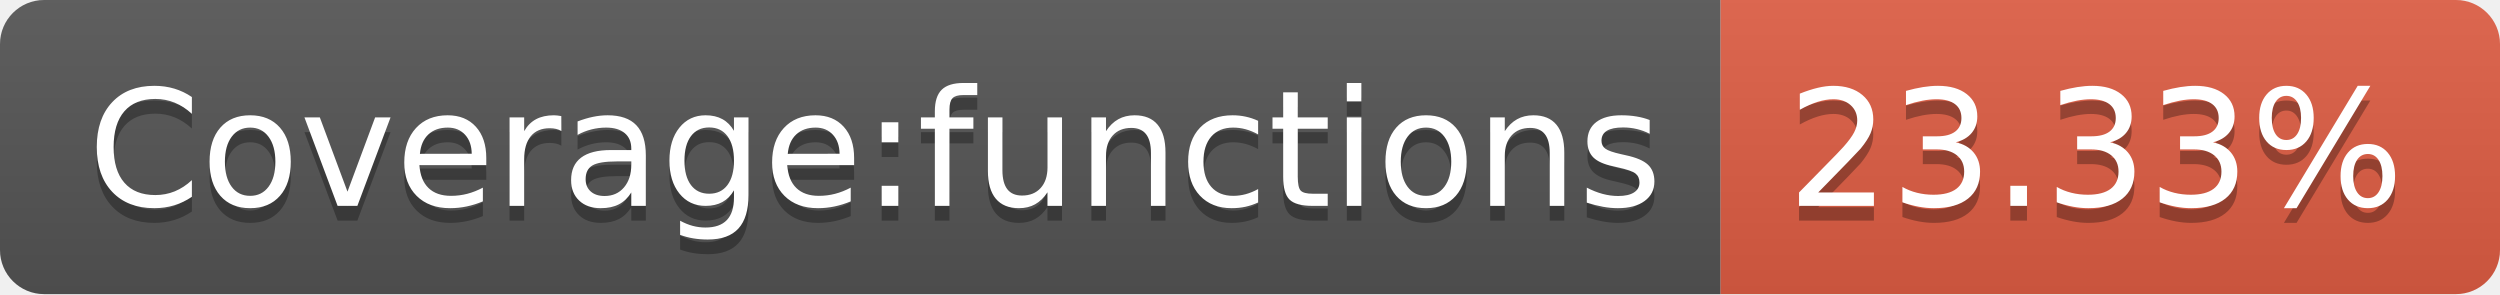
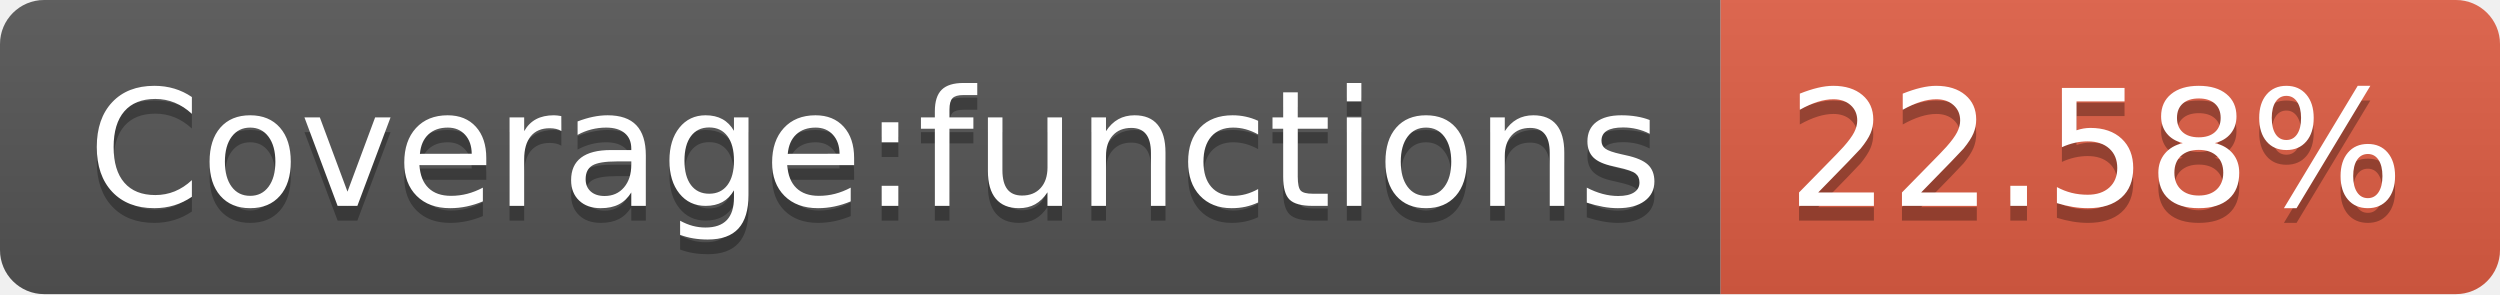
- <svg xmlns="http://www.w3.org/2000/svg" width="170" height="20" role="img" aria-label="Coverage:functions: 23.33%">
+ <svg xmlns="http://www.w3.org/2000/svg" width="170" height="20" role="img" aria-label="Coverage:functions: 22.58%">
  <linearGradient id="s" x2="0" y2="100%">
    <stop offset="0" stop-color="#bbb" stop-opacity=".1" />
    <stop offset="1" stop-opacity=".1" />
  </linearGradient>
  <clipPath id="r">
    <rect width="170" height="20" rx="3" fill="#fff" />
  </clipPath>
  <g clip-path="url(#r)">
    <rect width="117" height="20" fill="#555" />
    <rect x="117" width="53" height="20" fill="#e05d44" />
    <rect width="170" height="20" fill="url(#s)" />
  </g>
  <g fill="#fff" text-anchor="middle" font-family="Verdana,Geneva,DejaVu Sans,sans-serif" text-rendering="geometricPrecision" font-size="110">
    <text aria-hidden="true" x="595" y="150" fill="#010101" fill-opacity=".3" transform="scale(.1)" textLength="1070">Coverage:functions</text>
    <text x="595" y="140" transform="scale(.1)" fill="#fff" textLength="1070">Coverage:functions</text>
-     <text aria-hidden="true" x="1425" y="150" fill="#010101" fill-opacity=".3" transform="scale(.1)" textLength="430">23.33%</text>
-     <text x="1425" y="140" transform="scale(.1)" fill="#fff" textLength="430">23.33%</text>
+     <text aria-hidden="true" x="1425" y="150" fill="#010101" fill-opacity=".3" transform="scale(.1)" textLength="430">22.58%</text>
+     <text x="1425" y="140" transform="scale(.1)" fill="#fff" textLength="430">22.58%</text>
  </g>
</svg>
